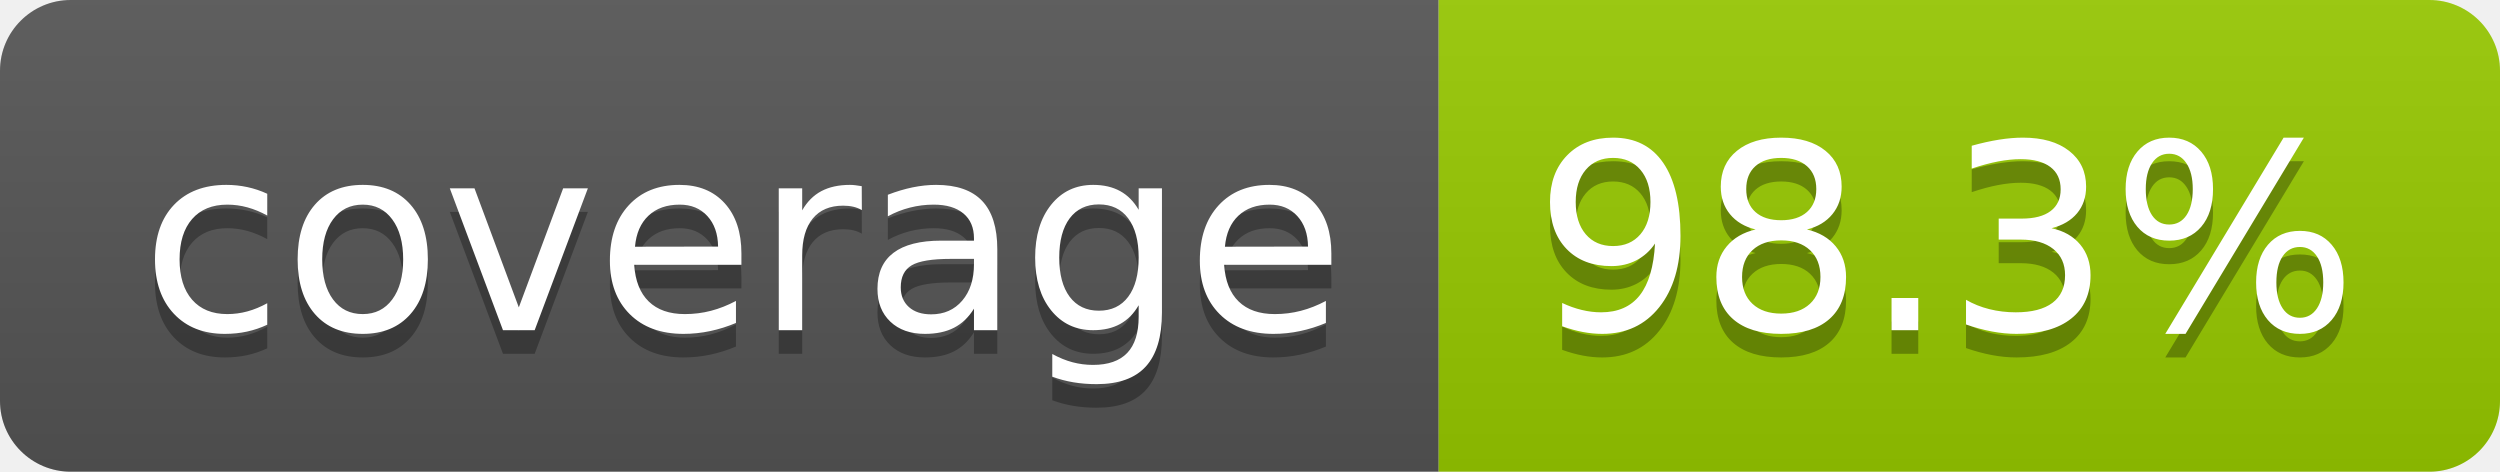
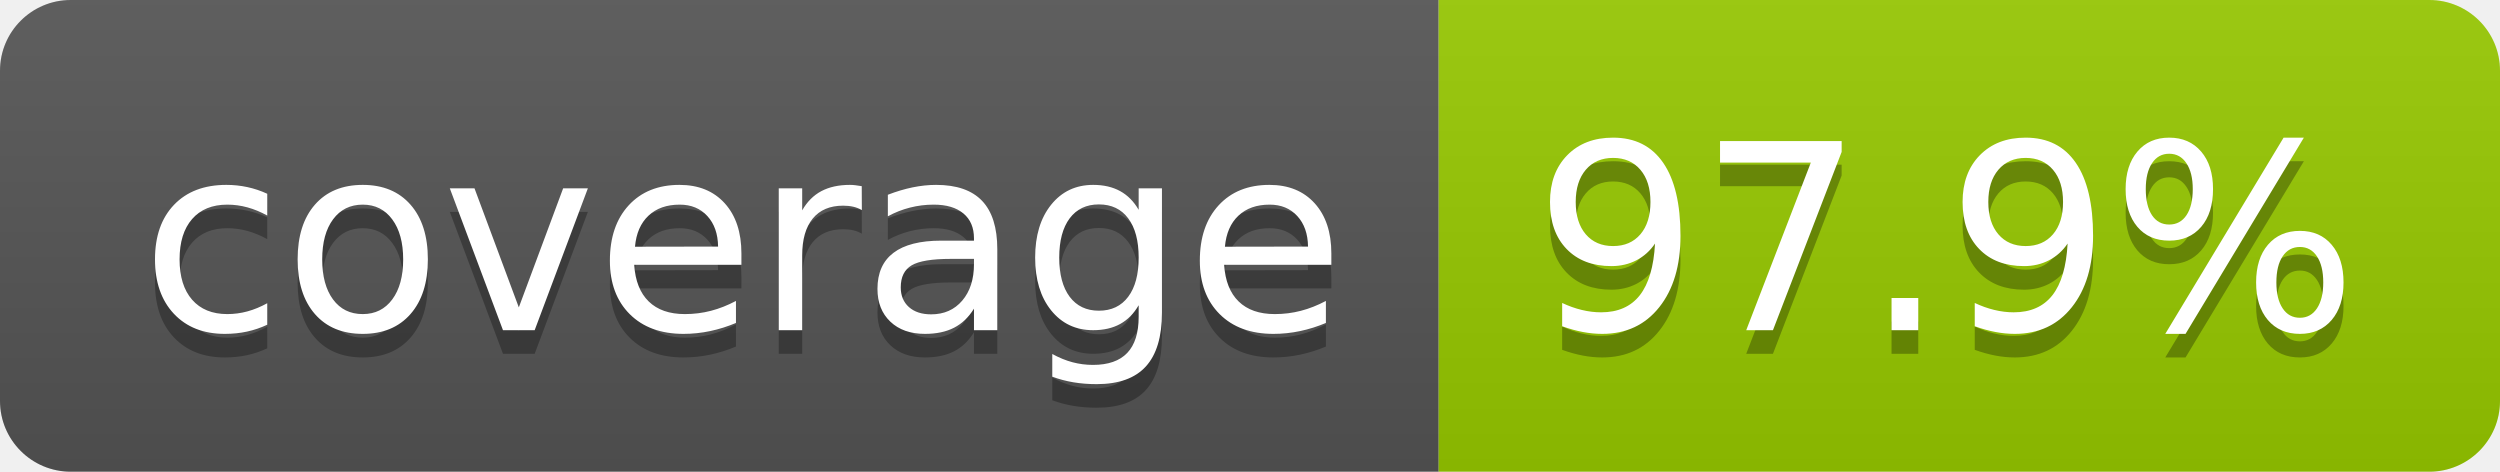
- <svg xmlns="http://www.w3.org/2000/svg" width="106" height="20" role="img" aria-label="coverage: 98.3%">
+ <svg xmlns="http://www.w3.org/2000/svg" width="106" height="20" role="img" aria-label="coverage: 97.9%">
  <linearGradient id="s" x2="0" y2="100%">
    <stop offset="0" stop-color="#bbb" stop-opacity=".1" />
    <stop offset="1" stop-opacity=".1" />
  </linearGradient>
  <clipPath id="r">
    <rect width="106" height="20" rx="3" fill="#fff" />
  </clipPath>
  <g clip-path="url(#r)">
    <rect width="61" height="20" fill="#555" />
    <rect x="61" width="45" height="20" fill="#97ca00" />
    <rect width="106" height="20" fill="url(#s)" />
  </g>
  <g fill="#fff" text-anchor="middle" font-family="Verdana,Geneva,DejaVu Sans,sans-serif" text-rendering="geometricPrecision" font-size="110">
    <text aria-hidden="true" x="315" y="150" fill="#010101" fill-opacity=".3" transform="scale(.1)" textLength="510">coverage</text>
    <text x="315" y="140" transform="scale(.1)" fill="#fff" textLength="510">coverage</text>
-     <text aria-hidden="true" x="825" y="150" fill="#010101" fill-opacity=".3" transform="scale(.1)" textLength="350">98.3%</text>
-     <text x="825" y="140" transform="scale(.1)" fill="#fff" textLength="350">98.3%</text>
+     <text aria-hidden="true" x="825" y="150" fill="#010101" fill-opacity=".3" transform="scale(.1)" textLength="350">97.9%</text>
+     <text x="825" y="140" transform="scale(.1)" fill="#fff" textLength="350">97.9%</text>
  </g>
</svg>
